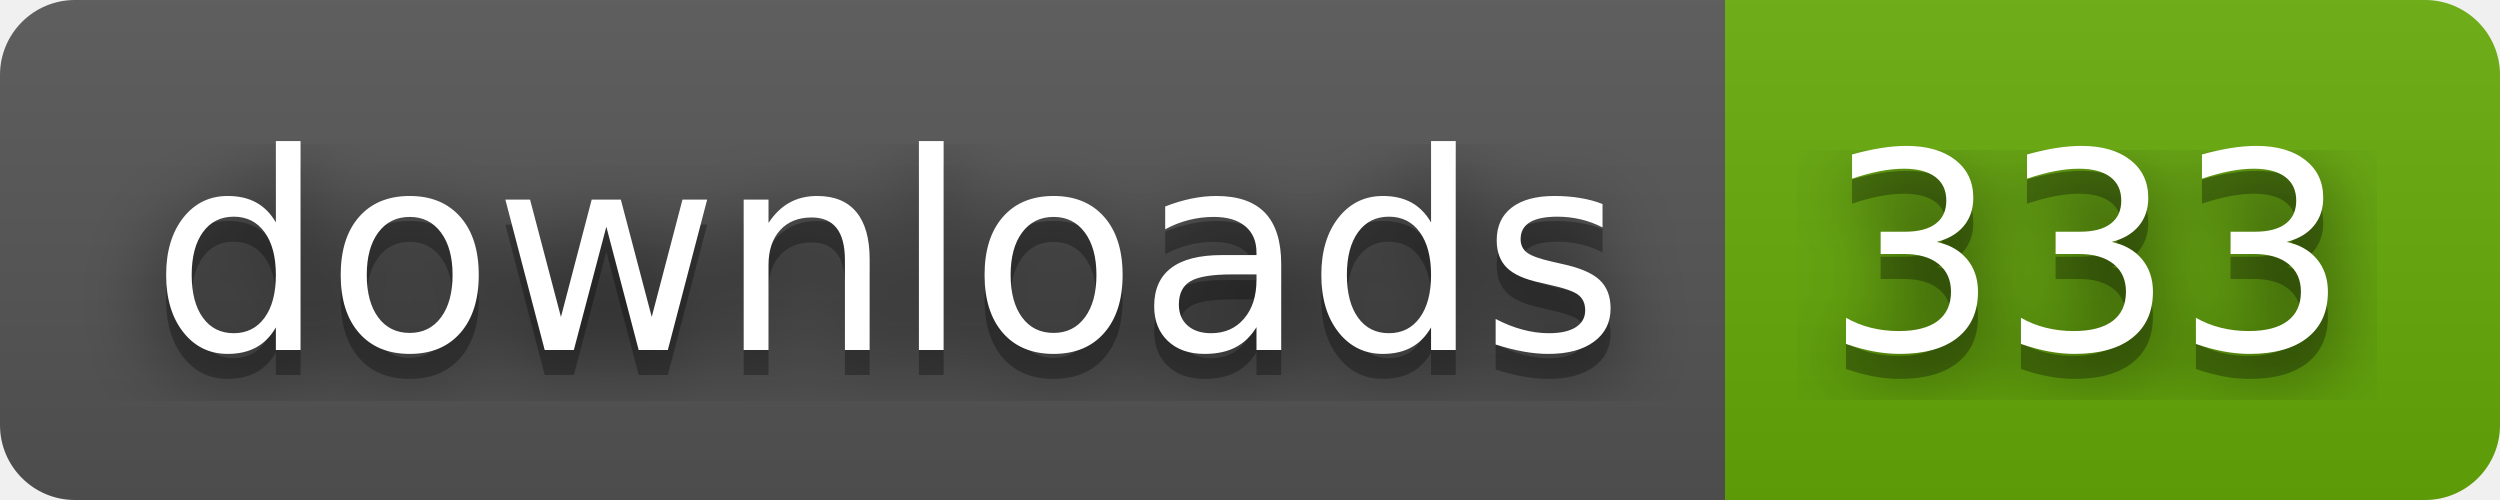
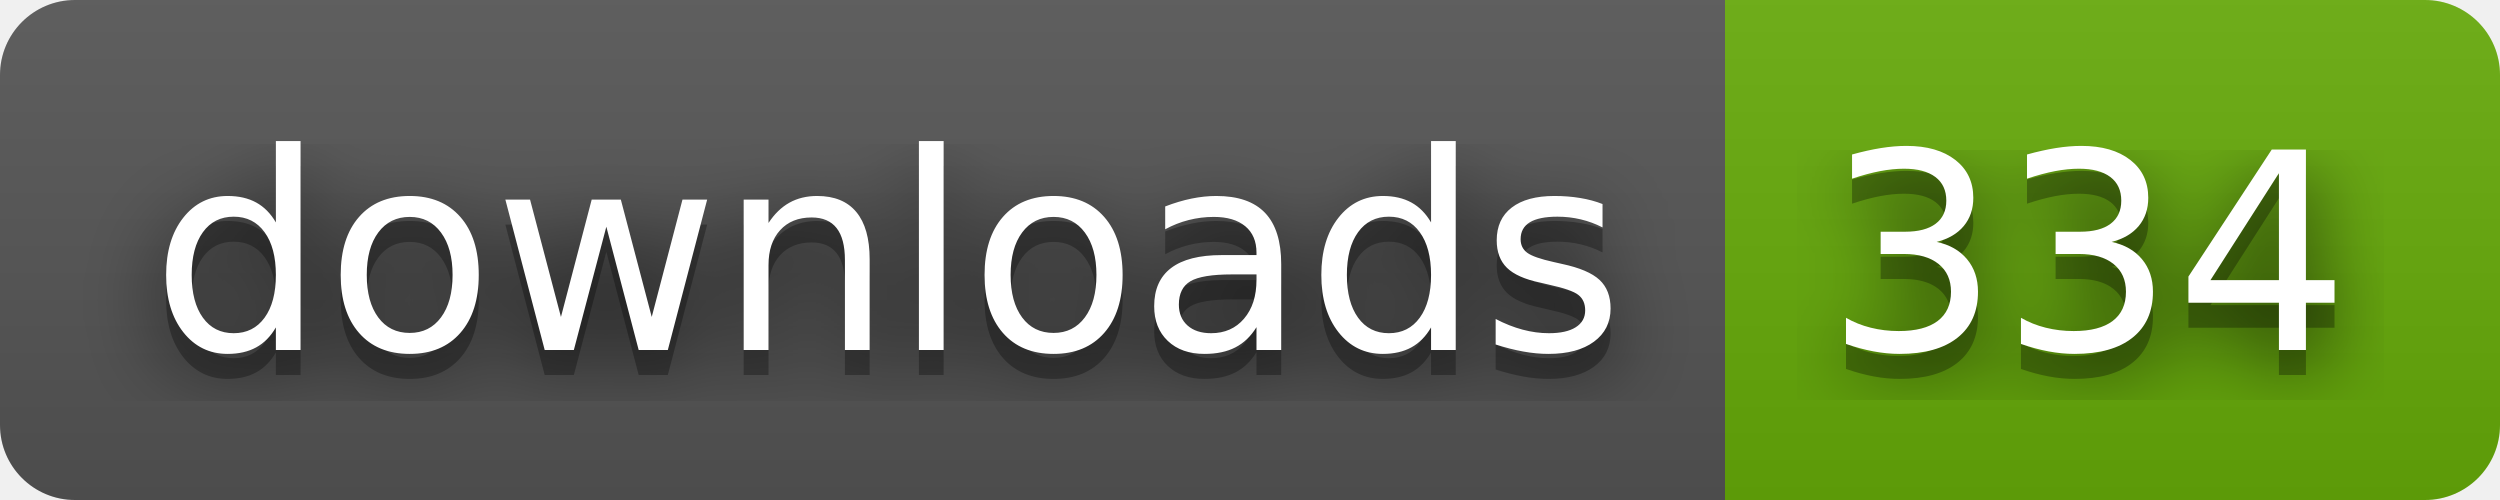
- <svg xmlns="http://www.w3.org/2000/svg" width="100" height="20" role="img" aria-label="downloads: 333">
+ <svg xmlns="http://www.w3.org/2000/svg" width="100" height="20" role="img" aria-label="downloads: 334">
  <filter id="blur">
    <feGaussianBlur stdDeviation="16" />
  </filter>
  <linearGradient id="s" x2="0" y2="100%">
    <stop offset="0" stop-color="#bbb" stop-opacity=".1" />
    <stop offset="1" stop-opacity=".1" />
  </linearGradient>
  <clipPath id="r">
    <rect width="100" height="20" rx="3" />
  </clipPath>
  <g clip-path="url(#r)">
    <rect width="69" height="20" fill="#555" />
    <rect x="69" width="31" height="20" fill="#67ac09" />
    <rect width="100" height="20" fill="url(#s)" />
  </g>
  <g fill="#fff" text-anchor="middle" font-family="Verdana,Geneva,DejaVu Sans,sans-serif" text-rendering="geometricPrecision" font-size="110">
    <g transform="scale(.1)">
      <g aria-hidden="true" fill="#010101">
        <text x="355" y="150" fill-opacity=".8" filter="url(#blur)" textLength="590">downloads</text>
        <text x="355" y="150" fill-opacity=".3" textLength="590">downloads</text>
      </g>
      <text x="355" y="140" textLength="590">downloads</text>
    </g>
    <g transform="scale(.1)">
      <g aria-hidden="true" fill="#010101">
-         <text x="835" y="150" fill-opacity=".8" filter="url(#blur)" textLength="210">333</text>
-         <text x="835" y="150" fill-opacity=".3" textLength="210">333</text>
+         <text x="835" y="150" fill-opacity=".8" filter="url(#blur)" textLength="210">334</text>
+         <text x="835" y="150" fill-opacity=".3" textLength="210">334</text>
      </g>
-       <text x="835" y="140" textLength="210">333</text>
+       <text x="835" y="140" textLength="210">334</text>
    </g>
  </g>
</svg>
